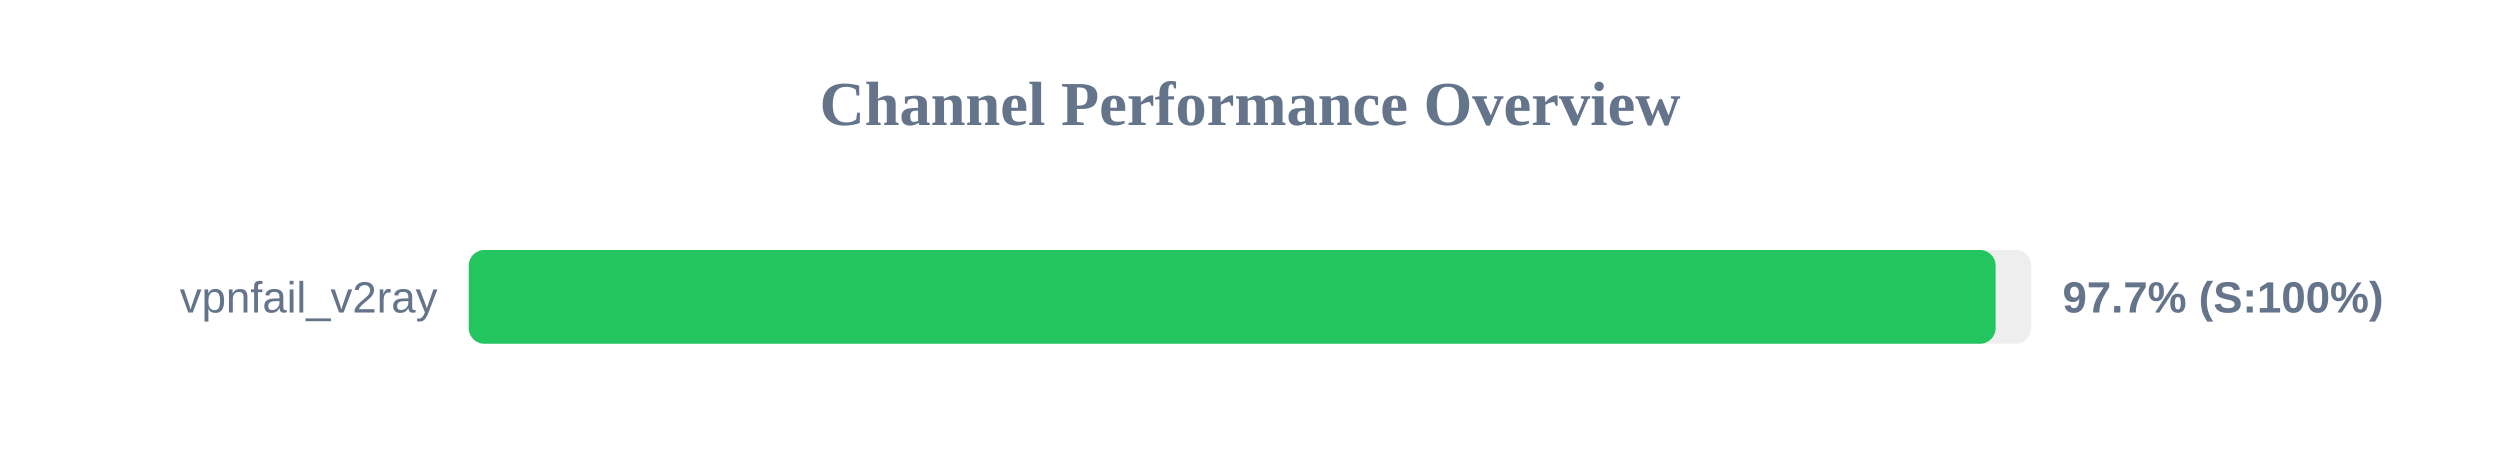
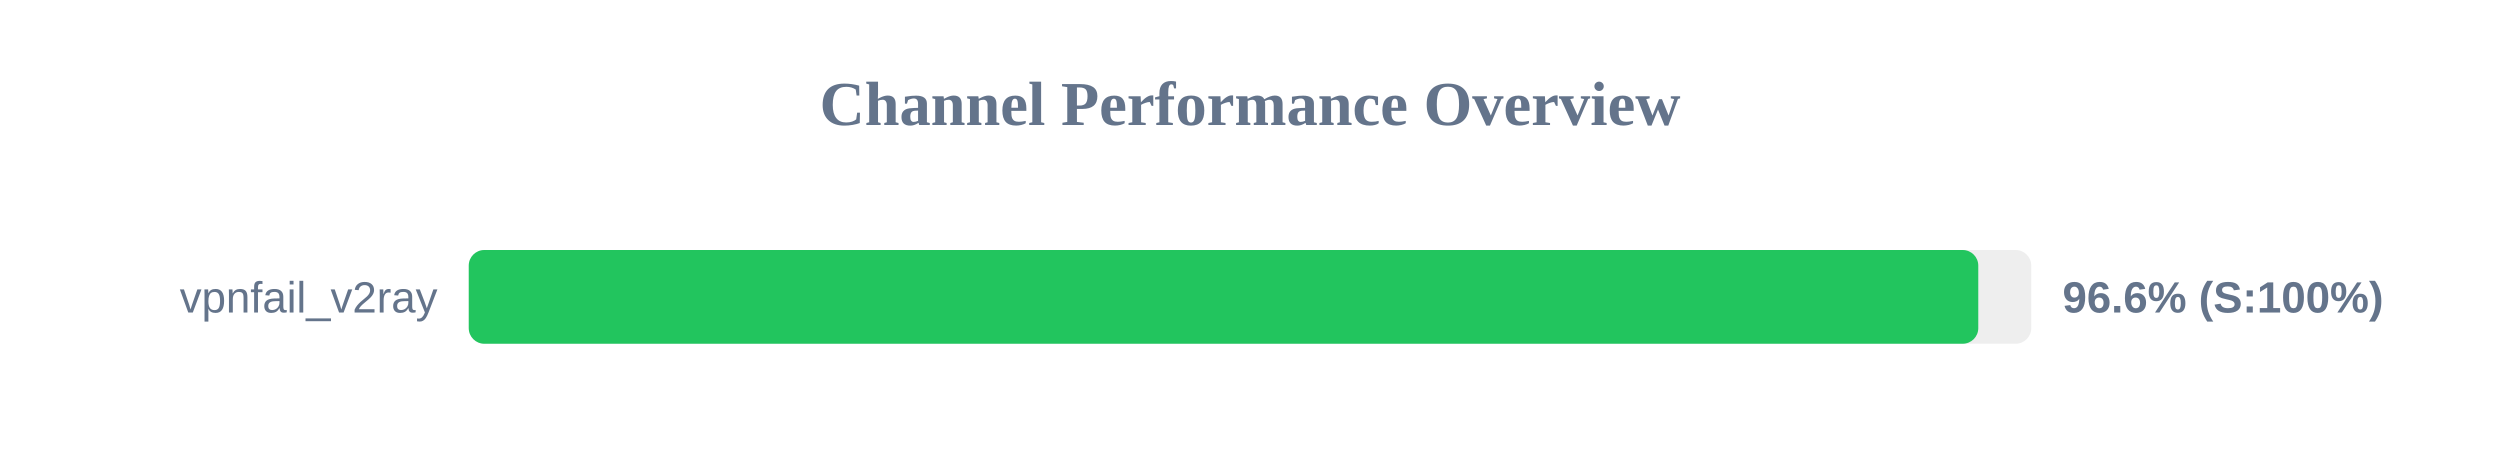
<svg xmlns="http://www.w3.org/2000/svg" width="800" height="150" version="1.1">
  <style>
        .row { font: 14px Arial; fill: #64748b; }
        .score { font: bold 14px Arial; fill: #64748b; }
    </style>
  <text x="400" y="40" text-anchor="middle" font-size="20px" font-weight="bold" fill="#64748b">Channel Performance Overview</text>
  <rect x="150" y="80" width="500" height="30" fill="#eee" rx="5" />
-   <rect x="150" y="80" width="488.6" height="30" fill="#22c55e" rx="5" />
+   <rect x="150" y="80" width="483.05" height="30" fill="#22c55e" rx="5" />
  <text x="140" y="100" text-anchor="end" class="row">vpnfail_v2ray</text>
-   <text x="660" y="100" text-anchor="start" class="score">97.7% (S:100%)</text>
+   <text x="660" y="100" text-anchor="start" class="score">96.6% (S:100%)</text>
</svg>
